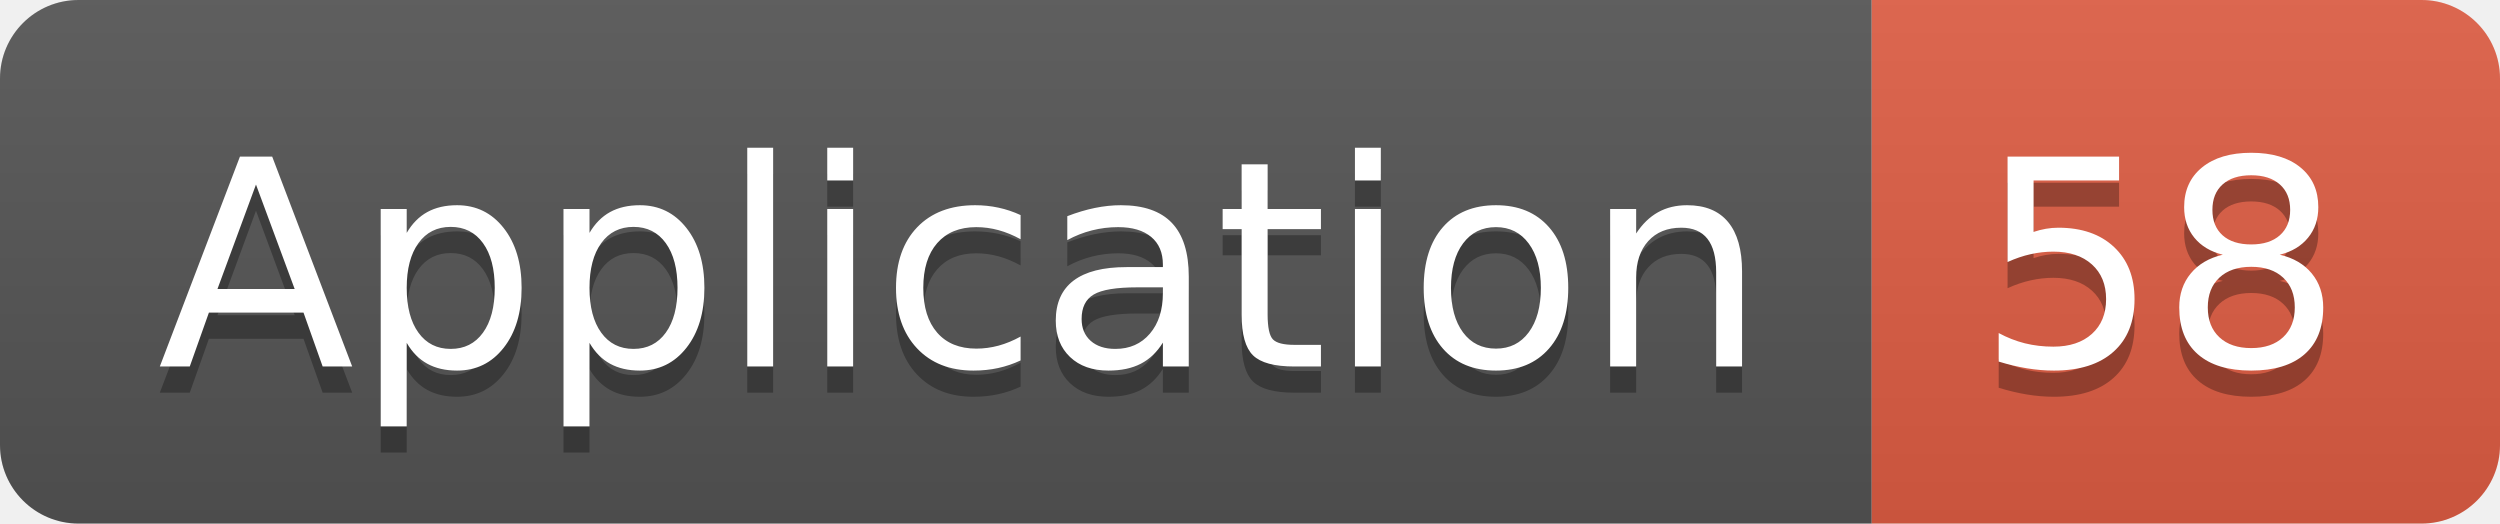
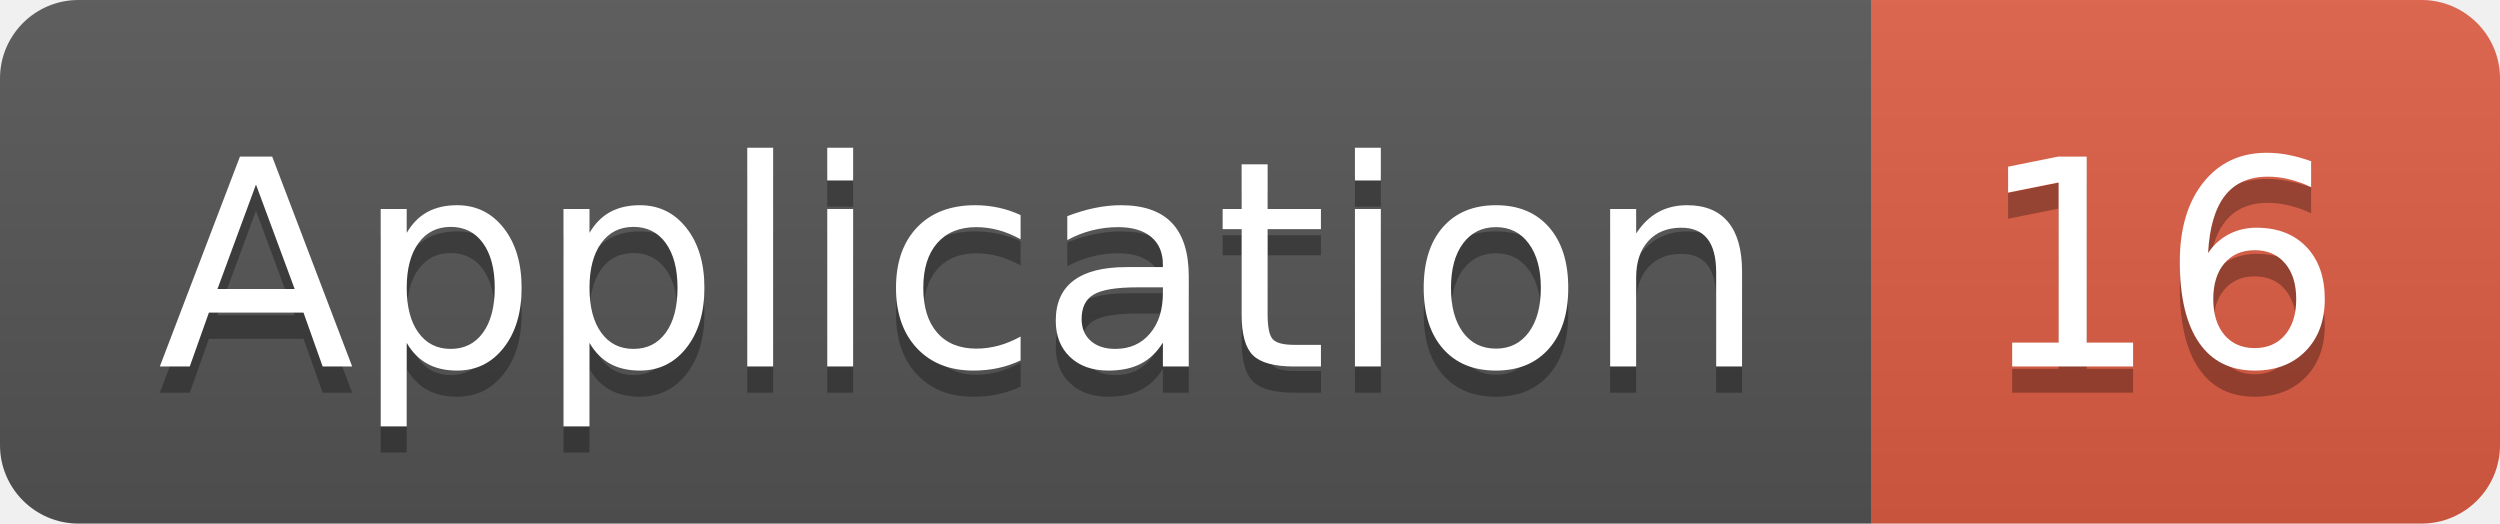
<svg xmlns="http://www.w3.org/2000/svg" width="95.5" height="20">
  <linearGradient id="smooth" x2="0" y2="100%">
    <stop offset="0" stop-color="#bbb" stop-opacity=".1" />
    <stop offset="1" stop-opacity=".1" />
  </linearGradient>
  <clipPath id="round">
    <rect width="95.5" height="20" rx="3" fill="#fff" />
  </clipPath>
  <g clip-path="url(#round)">
    <rect width="71.5" height="20" fill="#555" />
    <rect x="71.5" width="24.0" height="20" fill="#e05d44" />
    <rect width="95.5" height="20" fill="url(#smooth)" />
  </g>
  <g fill="#fff" text-anchor="middle" font-family="DejaVu Sans,Verdana,Geneva,sans-serif" font-size="110">
    <text x="367.5" y="150" fill="#010101" fill-opacity=".3" transform="scale(0.1)" textLength="615.0" lengthAdjust="spacing">Application</text>
    <text x="367.5" y="140" transform="scale(0.1)" textLength="615.0" lengthAdjust="spacing">Application</text>
-     <text x="825.0" y="150" fill="#010101" fill-opacity=".3" transform="scale(0.1)" textLength="140.0" lengthAdjust="spacing">58</text>
-     <text x="825.0" y="140" transform="scale(0.1)" textLength="140.0" lengthAdjust="spacing">58</text>
+     <text x="825.0" y="150" fill="#010101" fill-opacity=".3" transform="scale(0.1)" textLength="140.0" lengthAdjust="spacing">16</text>
+     <text x="825.0" y="140" transform="scale(0.1)" textLength="140.0" lengthAdjust="spacing">16</text>
  </g>
</svg>
